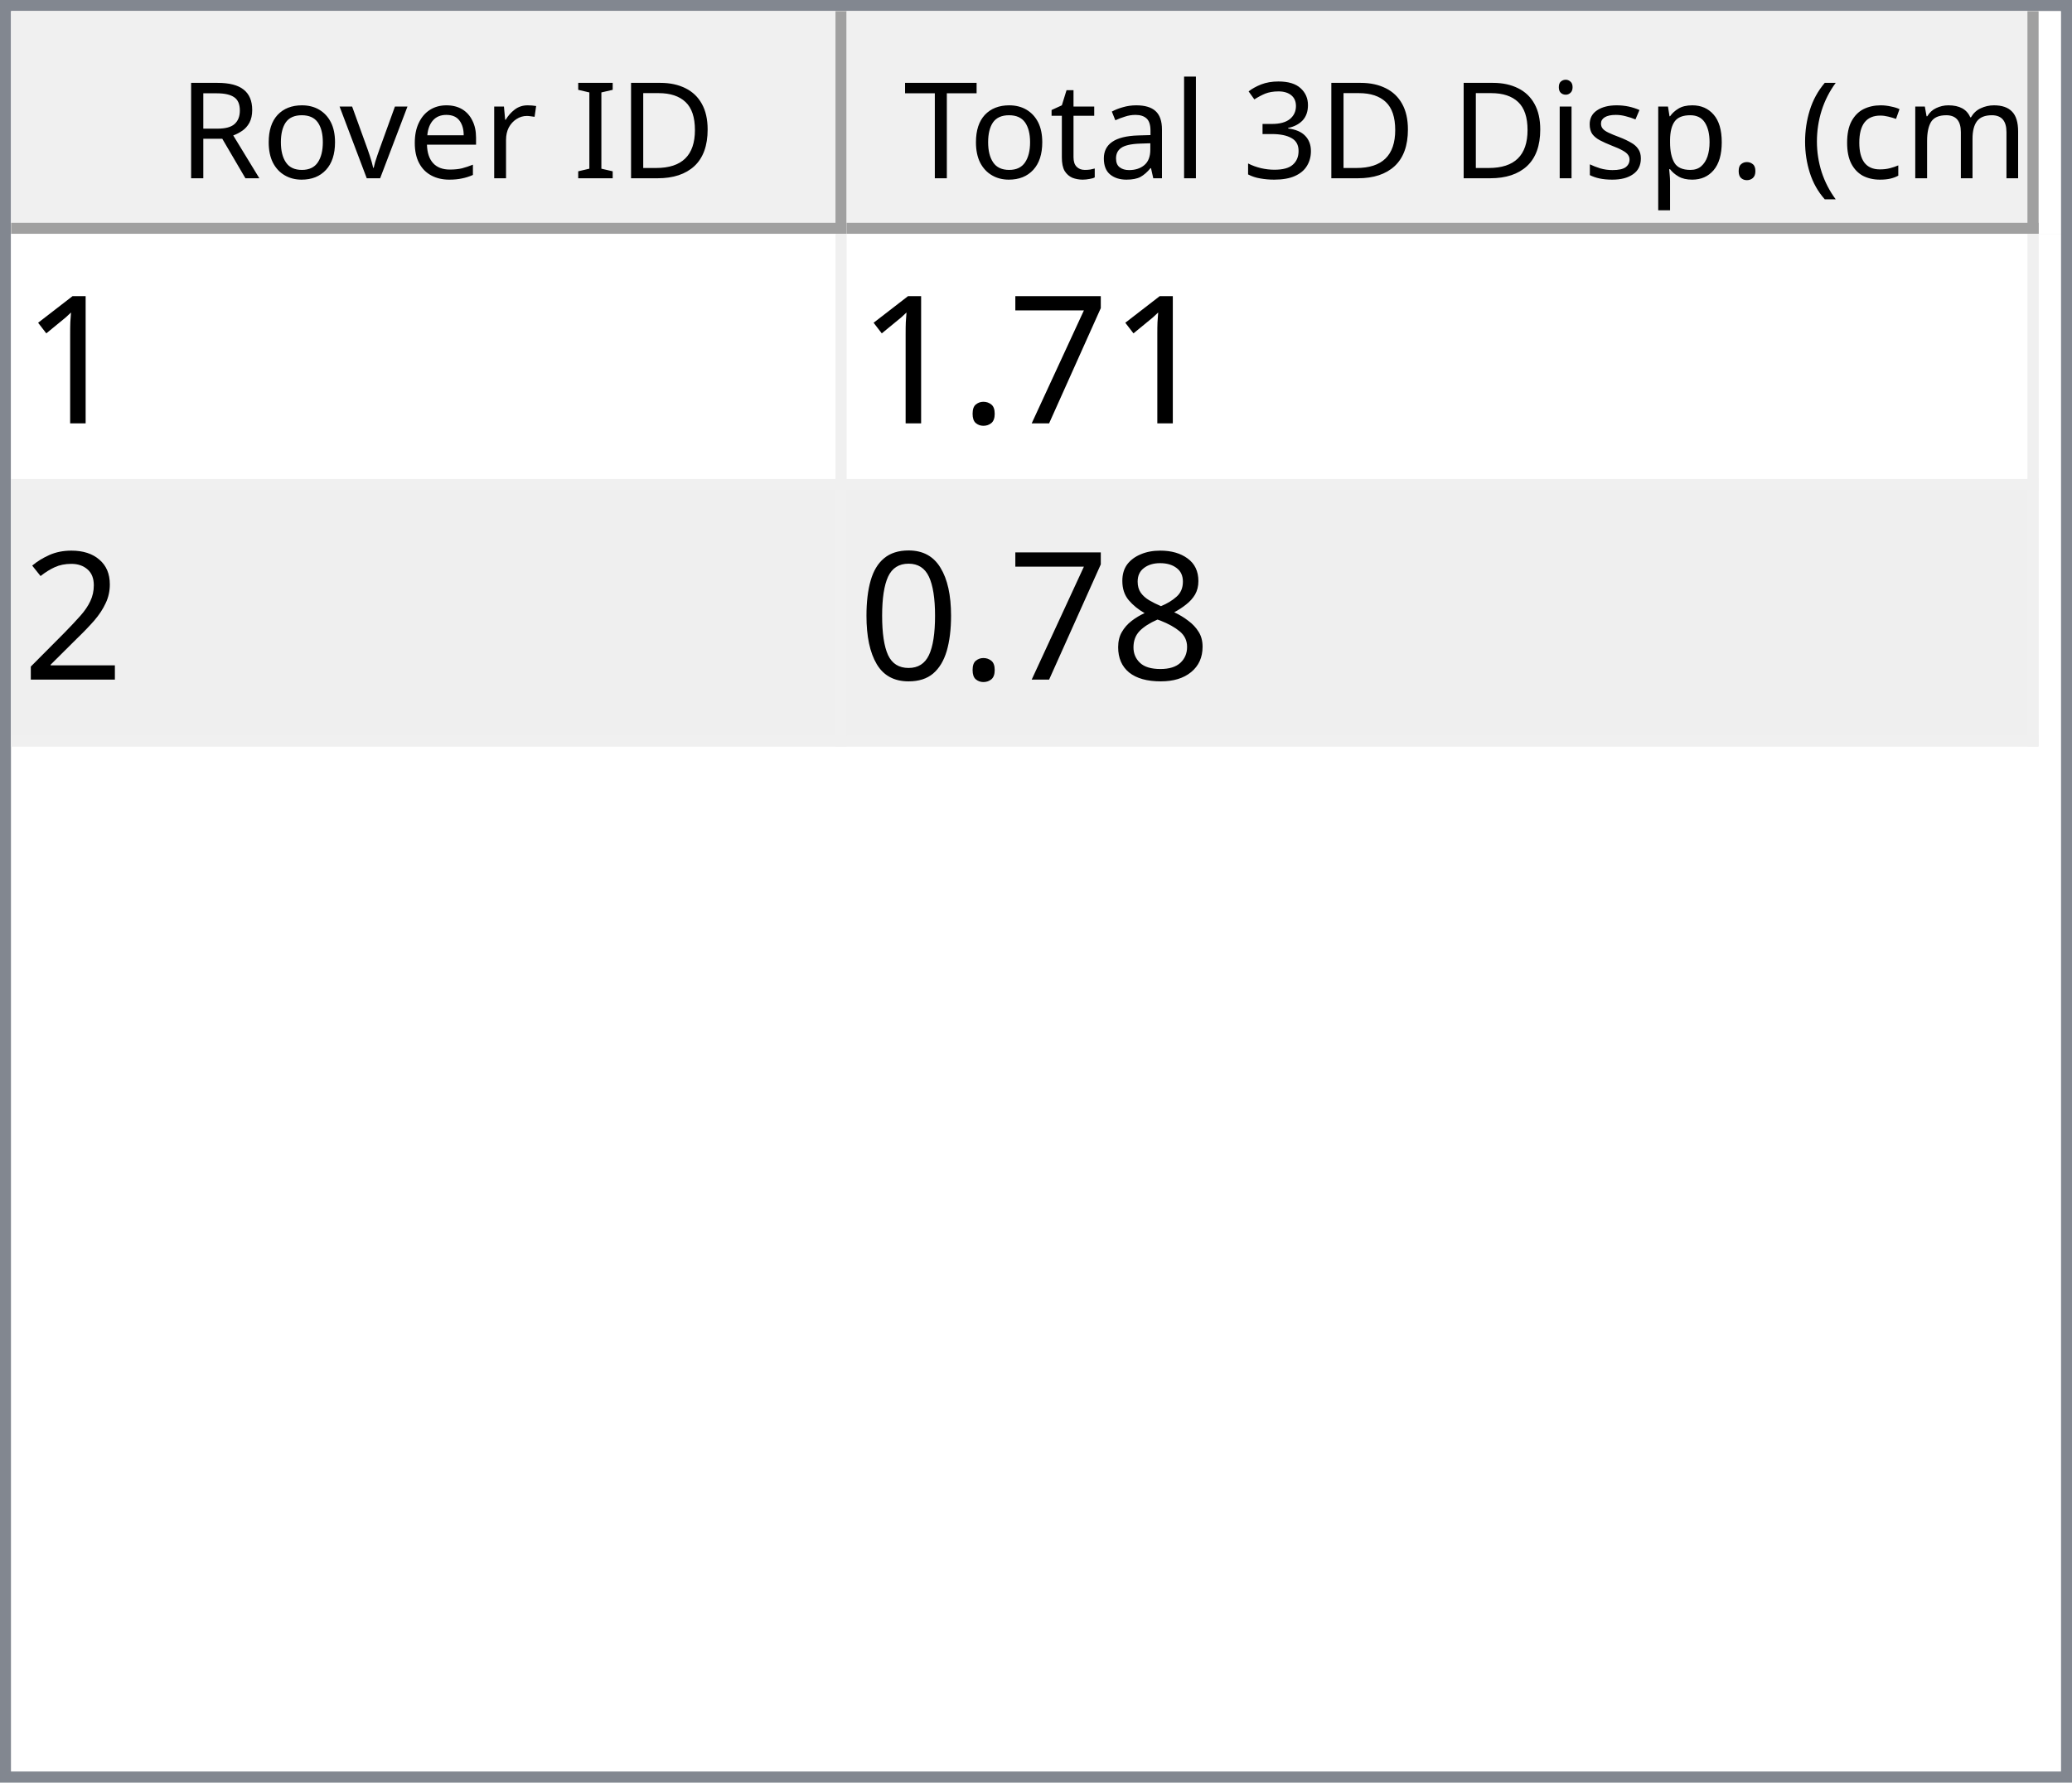
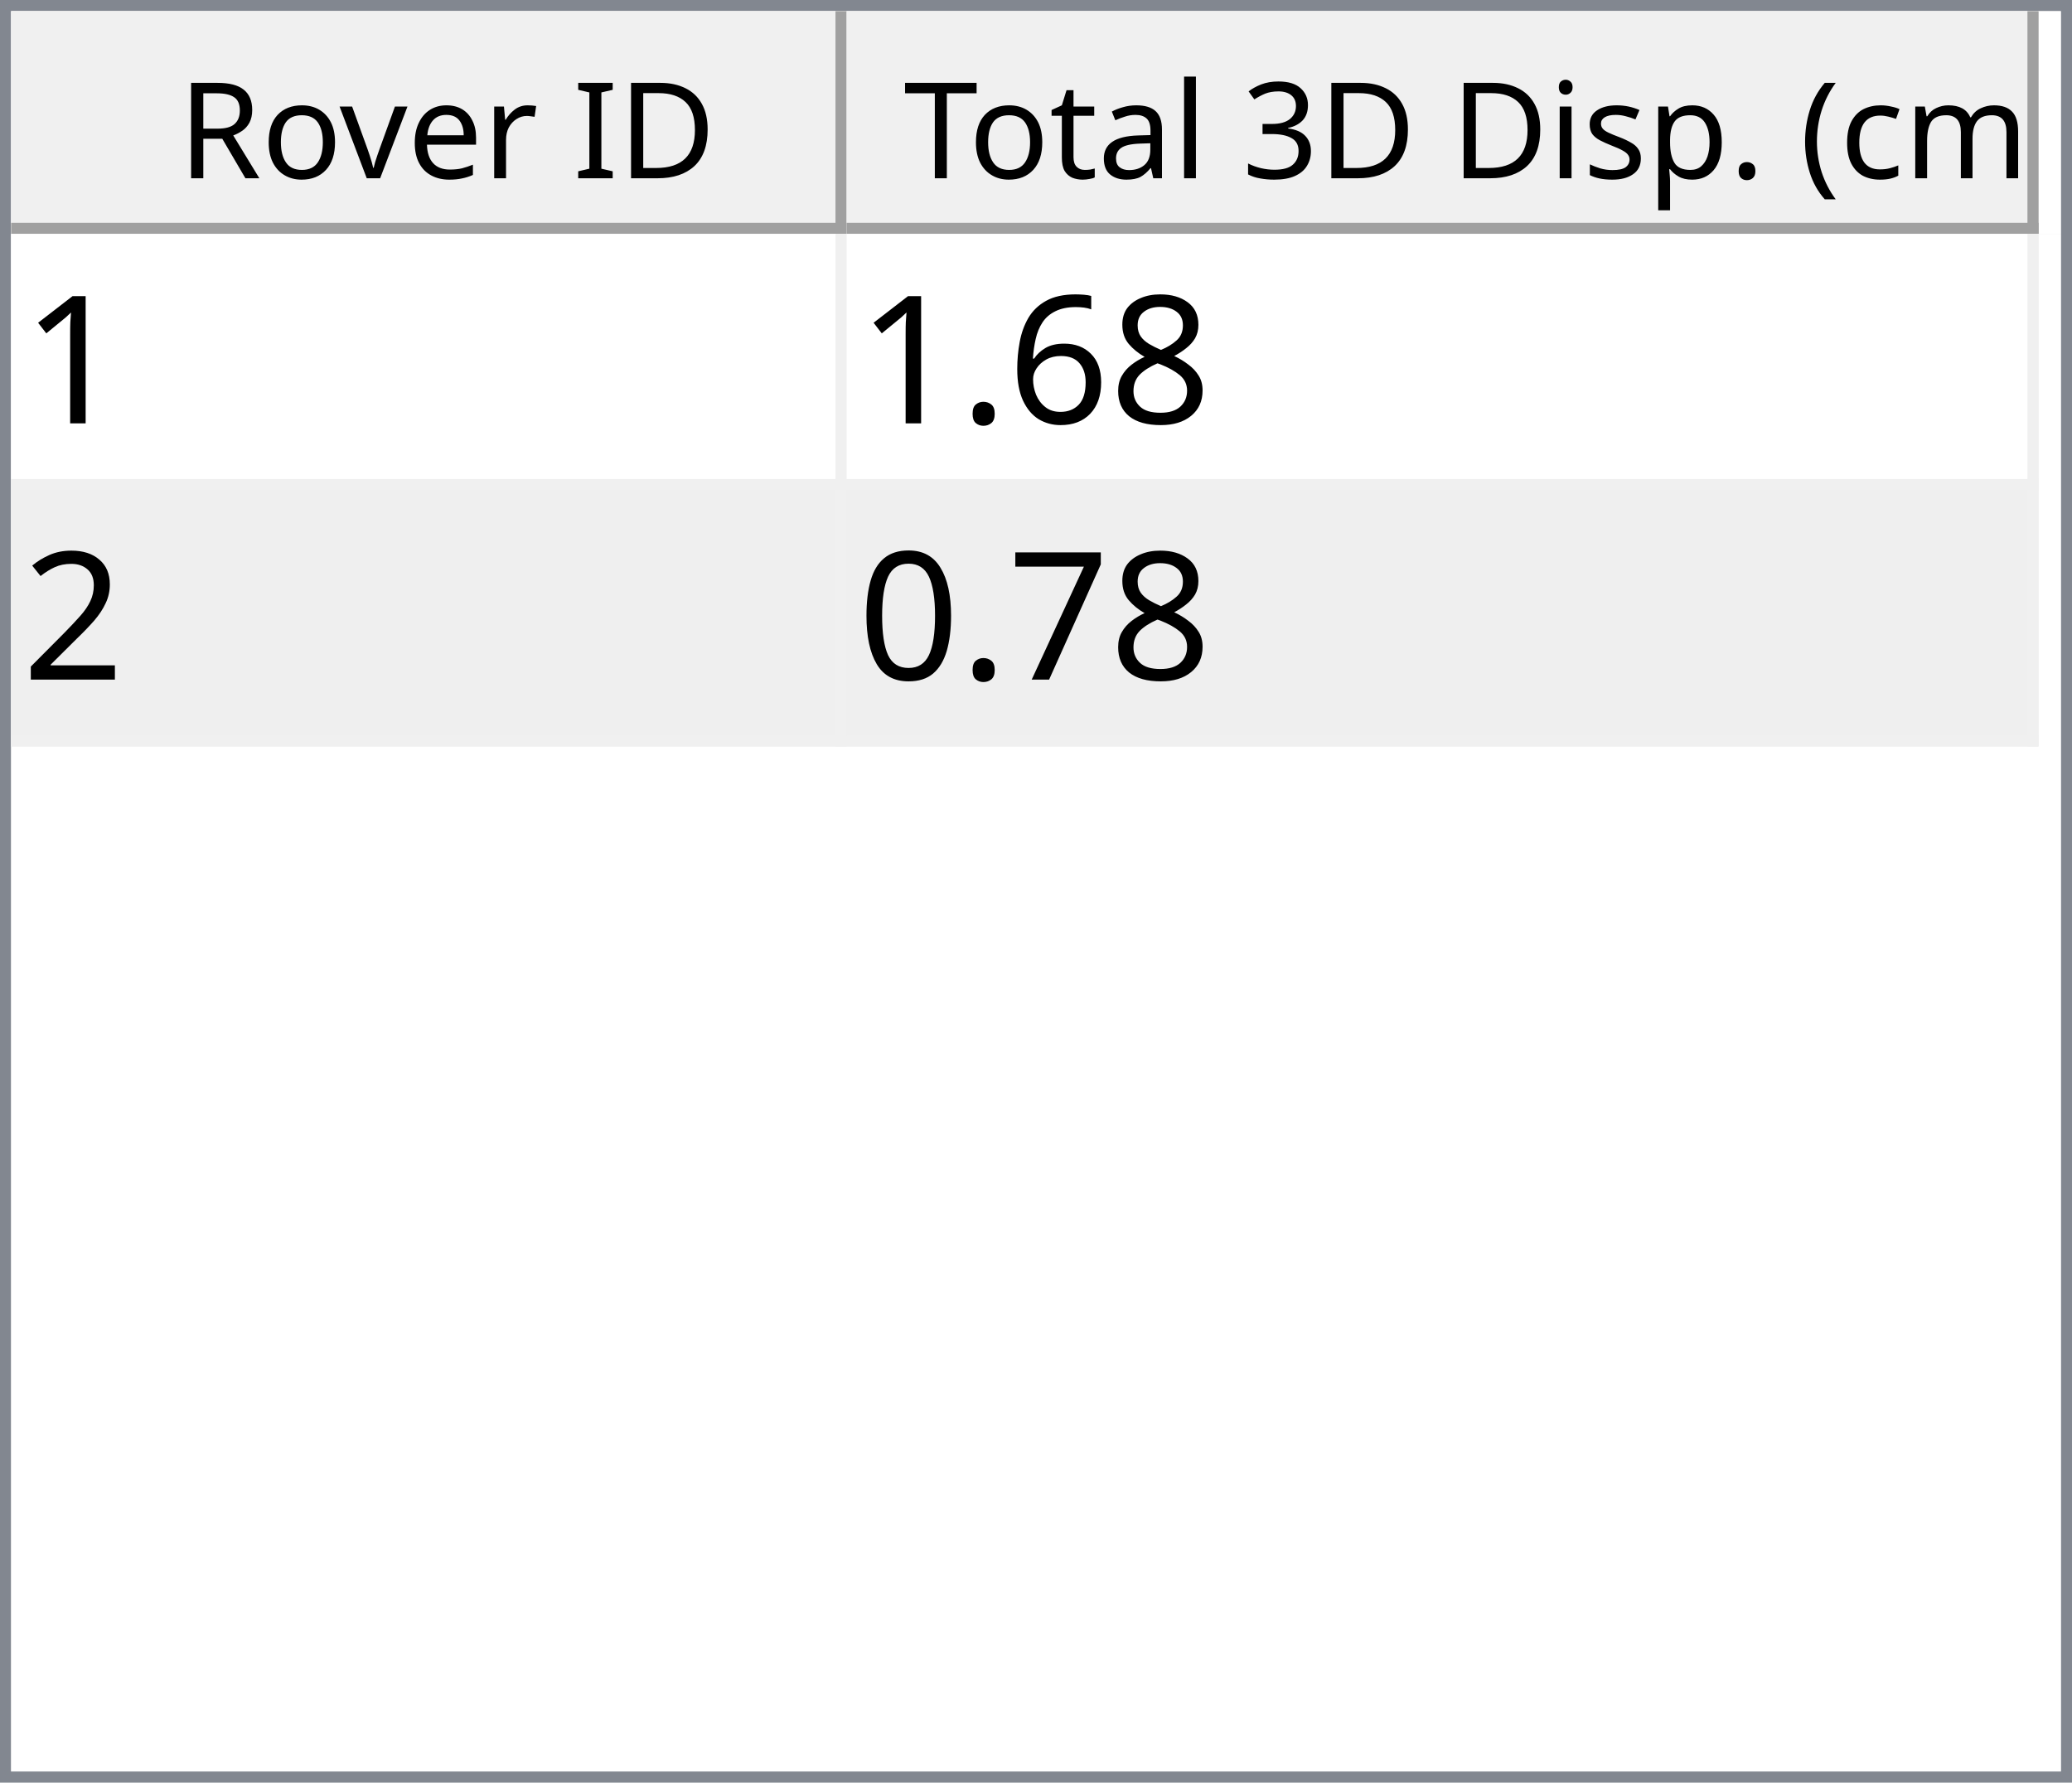
<svg xmlns="http://www.w3.org/2000/svg" style="fill-opacity:1; color-rendering:auto; color-interpolation:auto; text-rendering:auto; stroke:black; stroke-linecap:square; stroke-miterlimit:10; shape-rendering:auto; stroke-opacity:1; fill:black; stroke-dasharray:none; font-weight:normal; stroke-width:1; font-family:'Dialog'; font-style:normal; stroke-linejoin:miter; font-size:12px; stroke-dashoffset:0; image-rendering:auto;" width="186" height="160">
  <defs id="genericDefs" />
  <g>
    <defs id="defs1">
      <clipPath clipPathUnits="userSpaceOnUse" id="clipPath1">
        <path d="M0 0 L186 0 L186 160 L0 160 L0 0 Z" />
      </clipPath>
      <clipPath clipPathUnits="userSpaceOnUse" id="clipPath2">
        <path d="M0 0 L0 160 L186 160 L186 0 Z" />
      </clipPath>
      <clipPath clipPathUnits="userSpaceOnUse" id="clipPath3">
        <path d="M0 0 L0 20 L184 20 L184 0 Z" />
      </clipPath>
      <clipPath clipPathUnits="userSpaceOnUse" id="clipPath4">
        <path d="M0 0 L0 20 L75 20 L75 0 Z" />
      </clipPath>
      <clipPath clipPathUnits="userSpaceOnUse" id="clipPath5">
        <path d="M1 1 L1 19 L74 19 L74 1 Z" />
      </clipPath>
      <clipPath clipPathUnits="userSpaceOnUse" id="clipPath6">
        <path d="M0 0 L0 18 L73 18 L73 0 Z" />
      </clipPath>
      <clipPath clipPathUnits="userSpaceOnUse" id="clipPath7">
        <path d="M-0.5 -0.5 L-0.5 19.5 L74.5 19.5 L74.5 -0.5 Z" />
      </clipPath>
      <clipPath clipPathUnits="userSpaceOnUse" id="clipPath8">
        <path d="M0 0 L0 20 L107 20 L107 0 Z" />
      </clipPath>
      <clipPath clipPathUnits="userSpaceOnUse" id="clipPath9">
        <path d="M1 1 L1 19 L106 19 L106 1 Z" />
      </clipPath>
      <clipPath clipPathUnits="userSpaceOnUse" id="clipPath10">
        <path d="M0 0 L0 18 L105 18 L105 0 Z" />
      </clipPath>
      <clipPath clipPathUnits="userSpaceOnUse" id="clipPath11">
        <path d="M-0.5 -0.5 L-0.5 19.5 L106.5 19.5 L106.5 -0.5 Z" />
      </clipPath>
      <clipPath clipPathUnits="userSpaceOnUse" id="clipPath12">
        <path d="M0 0 L0 138 L184 138 L184 0 Z" />
      </clipPath>
      <clipPath clipPathUnits="userSpaceOnUse" id="clipPath13">
        <path d="M0 0 L0 46 L182 46 L182 0 Z" />
      </clipPath>
      <clipPath clipPathUnits="userSpaceOnUse" id="clipPath14">
        <path d="M-0.5 -0.5 L-0.5 45.5 L181.5 45.5 L181.5 -0.5 Z" />
      </clipPath>
      <clipPath clipPathUnits="userSpaceOnUse" id="clipPath15">
        <path d="M0 0 L0 22 L74 22 L74 0 Z" />
      </clipPath>
      <clipPath clipPathUnits="userSpaceOnUse" id="clipPath16">
        <path d="M0 0 L0 22 L106 22 L106 0 Z" />
      </clipPath>
      <font horiz-adv-x="64.551" id="font1">
        <font-face ascent="107.91" descent="25.098" units-per-em="100" style="font-style:normal; font-family:Segoe UI; font-weight:normal;" />
        <missing-glyph horiz-adv-x="64.551" d="M8.109 0 L8.109 68.266 L56.453 68.266 L56.453 0 L8.109 0 ZM15.328 7.234 L49.219 7.234 L49.219 61.031 L15.328 61.031 L15.328 7.234 Z" />
        <glyph unicode="D" horiz-adv-x="70.117" d="M9.188 0 L9.188 70.016 L28.516 70.016 Q65.531 70.016 65.531 35.891 Q65.531 19.672 55.25 9.836 Q44.969 0 27.734 0 L9.188 0 ZM17.391 62.594 L17.391 7.422 L27.828 7.422 Q41.609 7.422 49.273 14.797 Q56.938 22.172 56.938 35.688 Q56.938 62.594 28.328 62.594 L17.391 62.594 Z" />
        <glyph unicode="I" horiz-adv-x="26.611" d="M17.391 0 L9.188 0 L9.188 70.016 L17.391 70.016 L17.391 0 Z" />
        <glyph unicode=" " horiz-adv-x="27.393" d="" />
        <glyph unicode="r" horiz-adv-x="34.766" d="M34.188 41.891 Q32.078 43.5 28.125 43.5 Q23 43.5 19.555 38.672 Q16.109 33.844 16.109 25.484 L16.109 0 L8.109 0 L8.109 50 L16.109 50 L16.109 39.703 L16.312 39.703 Q18.016 44.969 21.531 47.922 Q25.047 50.875 29.391 50.875 Q32.516 50.875 34.188 50.203 L34.188 41.891 Z" />
        <glyph unicode="e" horiz-adv-x="52.295" d="M48.297 23 L12.984 23 Q13.188 14.656 17.484 10.109 Q21.781 5.562 29.297 5.562 Q37.75 5.562 44.828 11.141 L44.828 3.609 Q38.234 -1.172 27.391 -1.172 Q16.797 -1.172 10.742 5.641 Q4.688 12.453 4.688 24.812 Q4.688 36.469 11.305 43.82 Q17.922 51.172 27.734 51.172 Q37.547 51.172 42.922 44.828 Q48.297 38.484 48.297 27.203 L48.297 23 ZM40.094 29.781 Q40.047 36.719 36.75 40.578 Q33.453 44.438 27.594 44.438 Q21.922 44.438 17.969 40.383 Q14.016 36.328 13.094 29.781 L40.094 29.781 Z" />
        <glyph unicode="v" horiz-adv-x="47.9" d="M47.406 50 L27.484 0 L19.625 0 L0.688 50 L9.469 50 L22.172 13.672 Q23.578 9.672 23.922 6.688 L24.125 6.688 Q24.609 10.453 25.688 13.484 L38.969 50 L47.406 50 Z" />
        <glyph unicode="o" horiz-adv-x="58.594" d="M29 -1.172 Q17.922 -1.172 11.305 5.836 Q4.688 12.844 4.688 24.422 Q4.688 37.016 11.57 44.094 Q18.453 51.172 30.172 51.172 Q41.359 51.172 47.633 44.289 Q53.906 37.406 53.906 25.203 Q53.906 13.234 47.141 6.031 Q40.375 -1.172 29 -1.172 ZM29.594 44.438 Q21.875 44.438 17.383 39.188 Q12.891 33.938 12.891 24.703 Q12.891 15.828 17.43 10.695 Q21.969 5.562 29.594 5.562 Q37.359 5.562 41.531 10.594 Q45.703 15.625 45.703 24.906 Q45.703 34.281 41.531 39.359 Q37.359 44.438 29.594 44.438 Z" />
        <glyph unicode="R" horiz-adv-x="59.814" d="M59.375 0 L49.609 0 L37.891 19.625 Q36.281 22.359 34.766 24.289 Q33.25 26.219 31.664 27.438 Q30.078 28.656 28.25 29.219 Q26.422 29.781 24.125 29.781 L17.391 29.781 L17.391 0 L9.188 0 L9.188 70.016 L30.078 70.016 Q34.672 70.016 38.555 68.867 Q42.438 67.719 45.289 65.375 Q48.141 63.031 49.758 59.547 Q51.375 56.062 51.375 51.375 Q51.375 47.703 50.273 44.656 Q49.172 41.609 47.148 39.211 Q45.125 36.812 42.266 35.133 Q39.406 33.453 35.844 32.516 L35.844 32.328 Q37.594 31.547 38.891 30.547 Q40.188 29.547 41.359 28.18 Q42.531 26.812 43.68 25.078 Q44.828 23.344 46.234 21.047 L59.375 0 ZM17.391 62.594 L17.391 37.203 L28.516 37.203 Q31.594 37.203 34.203 38.133 Q36.812 39.062 38.719 40.797 Q40.625 42.531 41.703 45.047 Q42.781 47.562 42.781 50.688 Q42.781 56.297 39.141 59.445 Q35.5 62.594 28.609 62.594 L17.391 62.594 Z" />
        <glyph unicode=")" horiz-adv-x="30.176" d="M8.297 -15.922 L1.172 -15.922 Q16.406 2.344 16.406 26.812 Q16.406 51.469 1.078 70.016 L8.297 70.016 Q23.531 52.156 23.531 26.703 Q23.531 1.375 8.297 -15.922 Z" />
        <glyph unicode="m" horiz-adv-x="86.133" d="M79.109 0 L71.094 0 L71.094 28.719 Q71.094 37.016 68.531 40.727 Q65.969 44.438 59.906 44.438 Q54.781 44.438 51.195 39.75 Q47.609 35.062 47.609 28.516 L47.609 0 L39.594 0 L39.594 29.688 Q39.594 44.438 28.219 44.438 Q22.953 44.438 19.531 40.016 Q16.109 35.594 16.109 28.516 L16.109 0 L8.109 0 L8.109 50 L16.109 50 L16.109 42.094 L16.312 42.094 Q21.625 51.172 31.844 51.172 Q36.969 51.172 40.773 48.312 Q44.578 45.453 46 40.828 Q51.562 51.172 62.594 51.172 Q79.109 51.172 79.109 30.812 L79.109 0 Z" />
        <glyph unicode="c" horiz-adv-x="46.191" d="M42.188 2.297 Q36.422 -1.172 28.516 -1.172 Q17.828 -1.172 11.258 5.789 Q4.688 12.75 4.688 23.828 Q4.688 36.188 11.766 43.68 Q18.844 51.172 30.672 51.172 Q37.25 51.172 42.281 48.734 L42.281 40.531 Q36.719 44.438 30.375 44.438 Q22.703 44.438 17.797 38.945 Q12.891 33.453 12.891 24.516 Q12.891 15.719 17.508 10.641 Q22.125 5.562 29.891 5.562 Q36.422 5.562 42.188 9.906 L42.188 2.297 Z" />
        <glyph unicode="(" horiz-adv-x="30.176" d="M29.109 -15.922 L21.969 -15.922 Q6.844 1.375 6.844 26.703 Q6.844 52.156 21.969 70.016 L29.203 70.016 Q13.875 51.469 13.875 26.812 Q13.875 2.344 29.109 -15.922 Z" />
        <glyph unicode="." horiz-adv-x="21.68" d="M10.891 -1.078 Q8.641 -1.078 7.055 0.539 Q5.469 2.156 5.469 4.391 Q5.469 6.641 7.055 8.273 Q8.641 9.906 10.891 9.906 Q13.188 9.906 14.797 8.273 Q16.406 6.641 16.406 4.391 Q16.406 2.156 14.797 0.539 Q13.188 -1.078 10.891 -1.078 Z" />
        <glyph unicode="p" horiz-adv-x="58.789" d="M16.312 7.234 L16.109 7.234 L16.109 -23 L8.109 -23 L8.109 50 L16.109 50 L16.109 41.219 L16.312 41.219 Q22.219 51.172 33.594 51.172 Q43.266 51.172 48.688 44.461 Q54.109 37.75 54.109 26.469 Q54.109 13.922 48 6.375 Q41.891 -1.172 31.297 -1.172 Q21.578 -1.172 16.312 7.234 ZM16.109 27.391 L16.109 20.406 Q16.109 14.203 20.141 9.883 Q24.172 5.562 30.375 5.562 Q37.641 5.562 41.773 11.133 Q45.906 16.703 45.906 26.609 Q45.906 34.969 42.047 39.703 Q38.188 44.438 31.594 44.438 Q24.609 44.438 20.359 39.578 Q16.109 34.719 16.109 27.391 Z" />
        <glyph unicode="s" horiz-adv-x="42.432" d="M5.078 1.812 L5.078 10.406 Q11.625 5.562 19.484 5.562 Q30.031 5.562 30.031 12.594 Q30.031 14.594 29.125 15.992 Q28.219 17.391 26.68 18.461 Q25.141 19.531 23.07 20.383 Q21 21.234 18.609 22.172 Q15.281 23.484 12.766 24.828 Q10.25 26.172 8.57 27.859 Q6.891 29.547 6.031 31.695 Q5.172 33.844 5.172 36.719 Q5.172 40.234 6.789 42.945 Q8.406 45.656 11.086 47.484 Q13.766 49.312 17.211 50.242 Q20.656 51.172 24.312 51.172 Q30.812 51.172 35.938 48.922 L35.938 40.828 Q30.422 44.438 23.25 44.438 Q21 44.438 19.195 43.922 Q17.391 43.406 16.094 42.477 Q14.797 41.547 14.086 40.258 Q13.375 38.969 13.375 37.406 Q13.375 35.453 14.086 34.133 Q14.797 32.812 16.164 31.789 Q17.531 30.766 19.484 29.938 Q21.438 29.109 23.922 28.125 Q27.25 26.859 29.883 25.516 Q32.516 24.172 34.375 22.484 Q36.234 20.797 37.234 18.602 Q38.234 16.406 38.234 13.375 Q38.234 9.672 36.602 6.938 Q34.969 4.203 32.234 2.398 Q29.5 0.594 25.93 -0.289 Q22.359 -1.172 18.453 -1.172 Q10.75 -1.172 5.078 1.812 Z" />
        <glyph unicode="i" horiz-adv-x="24.219" d="M12.203 62.703 Q10.062 62.703 8.547 64.164 Q7.031 65.625 7.031 67.875 Q7.031 70.125 8.547 71.609 Q10.062 73.094 12.203 73.094 Q14.406 73.094 15.945 71.609 Q17.484 70.125 17.484 67.875 Q17.484 65.719 15.945 64.211 Q14.406 62.703 12.203 62.703 ZM16.109 0 L8.109 0 L8.109 50 L16.109 50 L16.109 0 Z" />
        <glyph unicode="3" horiz-adv-x="53.906" d="M46.531 19.828 Q46.531 15.094 44.75 11.211 Q42.969 7.328 39.719 4.57 Q36.469 1.812 31.93 0.297 Q27.391 -1.219 21.922 -1.219 Q11.922 -1.219 6 2.594 L6 11.188 Q13.094 5.609 22.219 5.609 Q25.875 5.609 28.828 6.539 Q31.781 7.469 33.906 9.227 Q36.031 10.984 37.18 13.477 Q38.328 15.969 38.328 19.094 Q38.328 32.812 18.797 32.812 L12.984 32.812 L12.984 39.594 L18.5 39.594 Q35.797 39.594 35.797 52.484 Q35.797 64.406 22.609 64.406 Q15.188 64.406 8.688 59.422 L8.688 67.188 Q15.375 71.188 24.609 71.188 Q29 71.188 32.57 69.969 Q36.141 68.75 38.68 66.555 Q41.219 64.359 42.609 61.281 Q44 58.203 44 54.5 Q44 40.672 30.031 36.719 L30.031 36.531 Q33.594 36.141 36.625 34.797 Q39.656 33.453 41.852 31.305 Q44.047 29.156 45.289 26.25 Q46.531 23.344 46.531 19.828 Z" />
        <glyph unicode="l" horiz-adv-x="24.219" d="M16.109 0 L8.109 0 L8.109 74.031 L16.109 74.031 L16.109 0 Z" />
        <glyph unicode="a" horiz-adv-x="50.879" d="M43.891 0 L35.891 0 L35.891 7.812 L35.688 7.812 Q30.469 -1.172 20.312 -1.172 Q12.844 -1.172 8.617 2.781 Q4.391 6.734 4.391 13.281 Q4.391 27.297 20.906 29.594 L35.891 31.688 Q35.891 44.438 25.594 44.438 Q16.547 44.438 9.281 38.281 L9.281 46.484 Q16.656 51.172 26.266 51.172 Q43.891 51.172 43.891 32.516 L43.891 0 ZM35.891 25.297 L23.828 23.641 Q18.266 22.859 15.43 20.875 Q12.594 18.891 12.594 13.875 Q12.594 10.203 15.211 7.883 Q17.828 5.562 22.172 5.562 Q28.125 5.562 32.008 9.742 Q35.891 13.922 35.891 20.312 L35.891 25.297 Z" />
        <glyph unicode="t" horiz-adv-x="33.887" d="M31.297 0.484 Q28.469 -1.078 23.828 -1.078 Q10.688 -1.078 10.688 13.578 L10.688 43.172 L2.094 43.172 L2.094 50 L10.688 50 L10.688 62.203 L18.703 64.797 L18.703 50 L31.297 50 L31.297 43.172 L18.703 43.172 L18.703 14.984 Q18.703 9.969 20.414 7.82 Q22.125 5.672 26.078 5.672 Q29.109 5.672 31.297 7.328 L31.297 0.484 Z" />
        <glyph unicode="T" horiz-adv-x="52.393" d="M50.594 62.594 L30.375 62.594 L30.375 0 L22.172 0 L22.172 62.594 L2 62.594 L2 70.016 L50.594 70.016 L50.594 62.594 Z" />
      </font>
      <font horiz-adv-x="75.0" id="font2">
        <font-face ascent="100.537" descent="21.973" units-per-em="100" style="font-style:normal; font-family:sans-serif; font-weight:normal;" />
        <missing-glyph horiz-adv-x="75.0" d="M12.5 0 L12.5 62.5 L62.5 62.5 L62.5 0 L12.5 0 ZM14.062 1.562 L60.938 1.562 L60.938 60.938 L14.062 60.938 L14.062 1.562 Z" />
        <glyph unicode="1" horiz-adv-x="55.615" d="M37.25 0 L28.469 0 L28.469 56 Q25.297 52.984 20.141 49.953 Q14.984 46.922 10.891 45.406 L10.891 53.906 Q18.266 57.375 23.781 62.305 Q29.297 67.234 31.594 71.875 L37.25 71.875 L37.25 0 Z" />
-         <glyph unicode="7" horiz-adv-x="55.615" d="M4.734 62.203 L4.734 70.656 L51.078 70.656 L51.078 63.812 Q44.234 56.547 37.523 44.484 Q30.812 32.422 27.156 19.672 Q24.516 10.688 23.781 0 L14.75 0 Q14.891 8.453 18.062 20.414 Q21.234 32.375 27.172 43.484 Q33.109 54.594 39.797 62.203 L4.734 62.203 Z" />
+         <glyph unicode="8" horiz-adv-x="55.615" d="M17.672 38.812 Q12.203 40.828 9.57 44.539 Q6.938 48.25 6.938 53.422 Q6.938 61.234 12.555 66.555 Q18.172 71.875 27.484 71.875 Q36.859 71.875 42.578 66.43 Q48.297 60.984 48.297 53.172 Q48.297 48.188 45.68 44.508 Q43.062 40.828 37.75 38.812 Q44.344 36.672 47.781 31.883 Q51.219 27.094 51.219 20.453 Q51.219 11.281 44.727 5.031 Q38.234 -1.219 27.641 -1.219 Q17.047 -1.219 10.547 5.055 Q4.047 11.328 4.047 20.703 Q4.047 27.688 7.594 32.398 Q11.141 37.109 17.672 38.812 ZM15.922 53.719 Q15.922 48.641 19.195 45.414 Q22.469 42.188 27.688 42.188 Q32.766 42.188 36.016 45.383 Q39.266 48.578 39.266 53.219 Q39.266 58.062 35.914 61.359 Q32.562 64.656 27.594 64.656 Q22.562 64.656 19.242 61.43 Q15.922 58.203 15.922 53.719 ZM13.094 20.656 Q13.094 16.891 14.875 13.375 Q16.656 9.859 20.172 7.93 Q23.688 6 27.734 6 Q34.031 6 38.133 10.055 Q42.234 14.109 42.234 20.359 Q42.234 26.703 38.016 30.859 Q33.797 35.016 27.438 35.016 Q21.234 35.016 17.164 30.914 Q13.094 26.812 13.094 20.656 Z" />
+         <glyph unicode="6" horiz-adv-x="55.615" d="M49.75 54.047 L41.016 53.375 Q39.844 58.547 37.703 60.891 Q34.125 64.656 28.906 64.656 Q24.703 64.656 21.531 62.312 Q17.391 59.281 14.992 53.469 Q12.594 47.656 12.5 36.922 Q15.672 41.75 20.266 44.094 Q24.859 46.438 29.891 46.438 Q38.672 46.438 44.852 39.969 Q51.031 33.5 51.031 23.25 Q51.031 16.5 48.125 10.719 Q45.219 4.938 40.141 1.859 Q35.062 -1.219 28.609 -1.219 Q17.625 -1.219 10.695 6.859 Q3.766 14.938 3.766 33.5 Q3.766 54.25 11.422 63.672 Q18.109 71.875 29.438 71.875 Q37.891 71.875 43.289 67.141 Q48.688 62.406 49.75 54.047 ZM13.875 23.188 Q13.875 18.656 15.797 14.508 Q17.719 10.359 21.188 8.18 Q24.656 6 28.469 6 Q34.031 6 38.039 10.492 Q42.047 14.984 42.047 22.703 Q42.047 30.125 38.086 34.398 Q34.125 38.672 28.125 38.672 Q22.172 38.672 18.023 34.398 Q13.875 30.125 13.875 23.188 Z" />
        <glyph unicode="." horiz-adv-x="27.783" d="M9.078 0 L9.078 10.016 L19.094 10.016 L19.094 0 L9.078 0 Z" />
        <glyph unicode="2" horiz-adv-x="55.615" d="M50.344 8.453 L50.344 0 L3.031 0 Q2.938 3.172 4.047 6.109 Q5.859 10.938 9.836 15.625 Q13.812 20.312 21.344 26.469 Q33.016 36.031 37.117 41.625 Q41.219 47.219 41.219 52.203 Q41.219 57.422 37.477 61.008 Q33.734 64.594 27.734 64.594 Q21.391 64.594 17.578 60.789 Q13.766 56.984 13.719 50.25 L4.688 51.172 Q5.609 61.281 11.664 66.578 Q17.719 71.875 27.938 71.875 Q38.234 71.875 44.242 66.164 Q50.25 60.453 50.25 52 Q50.25 47.703 48.492 43.555 Q46.734 39.406 42.656 34.812 Q38.578 30.219 29.109 22.219 Q21.188 15.578 18.945 13.211 Q16.703 10.844 15.234 8.453 L50.344 8.453 Z" />
-         <glyph unicode="8" horiz-adv-x="55.615" d="M17.672 38.812 Q12.203 40.828 9.57 44.539 Q6.938 48.25 6.938 53.422 Q6.938 61.234 12.555 66.555 Q18.172 71.875 27.484 71.875 Q36.859 71.875 42.578 66.43 Q48.297 60.984 48.297 53.172 Q48.297 48.188 45.68 44.508 Q43.062 40.828 37.75 38.812 Q44.344 36.672 47.781 31.883 Q51.219 27.094 51.219 20.453 Q51.219 11.281 44.727 5.031 Q38.234 -1.219 27.641 -1.219 Q17.047 -1.219 10.547 5.055 Q4.047 11.328 4.047 20.703 Q4.047 27.688 7.594 32.398 Q11.141 37.109 17.672 38.812 ZM15.922 53.719 Q15.922 48.641 19.195 45.414 Q22.469 42.188 27.688 42.188 Q32.766 42.188 36.016 45.383 Q39.266 48.578 39.266 53.219 Q39.266 58.062 35.914 61.359 Q32.562 64.656 27.594 64.656 Q22.562 64.656 19.242 61.43 Q15.922 58.203 15.922 53.719 ZM13.094 20.656 Q13.094 16.891 14.875 13.375 Q16.656 9.859 20.172 7.93 Q23.688 6 27.734 6 Q34.031 6 38.133 10.055 Q42.234 14.109 42.234 20.359 Q42.234 26.703 38.016 30.859 Q33.797 35.016 27.438 35.016 Q21.234 35.016 17.164 30.914 Q13.094 26.812 13.094 20.656 Z" />
+         <glyph unicode="7" horiz-adv-x="55.615" d="M4.734 62.203 L4.734 70.656 L51.078 70.656 L51.078 63.812 Q44.234 56.547 37.523 44.484 Q30.812 32.422 27.156 19.672 Q24.516 10.688 23.781 0 L14.75 0 Q14.891 8.453 18.062 20.414 Q21.234 32.375 27.172 43.484 Q33.109 54.594 39.797 62.203 L4.734 62.203 Z" />
        <glyph unicode="0" horiz-adv-x="55.615" d="M4.156 35.297 Q4.156 48 6.766 55.742 Q9.375 63.484 14.523 67.68 Q19.672 71.875 27.484 71.875 Q33.25 71.875 37.594 69.555 Q41.938 67.234 44.773 62.867 Q47.609 58.5 49.219 52.227 Q50.828 45.953 50.828 35.297 Q50.828 22.703 48.242 14.969 Q45.656 7.234 40.508 3.008 Q35.359 -1.219 27.484 -1.219 Q17.141 -1.219 11.234 6.203 Q4.156 15.141 4.156 35.297 ZM13.188 35.297 Q13.188 17.672 17.312 11.836 Q21.438 6 27.484 6 Q33.547 6 37.672 11.859 Q41.797 17.719 41.797 35.297 Q41.797 52.984 37.672 58.789 Q33.547 64.594 27.391 64.594 Q21.344 64.594 17.719 59.469 Q13.188 52.938 13.188 35.297 Z" />
      </font>
    </defs>
    <g style="fill:white; stroke:white;">
      <rect x="0" y="0" width="186" style="clip-path:url(#clipPath1); stroke:none;" height="160" />
    </g>
    <g style="fill:white; text-rendering:optimizeSpeed; color-rendering:optimizeSpeed; image-rendering:optimizeSpeed; shape-rendering:crispEdges; stroke:white; color-interpolation:sRGB;">
      <rect x="0" width="186" height="160" y="0" style="stroke:none;" />
      <path style="stroke:none;" d="M0 160 L186 160 L186 0 L0 0 Z" />
    </g>
    <g style="fill:rgb(240,240,240); font-family:'Segoe UI'; stroke:rgb(240,240,240);">
      <rect x="0" y="0" width="186" style="clip-path:url(#clipPath2); stroke:none;" height="160" />
    </g>
    <g style="fill:rgb(130,135,144); font-family:'Segoe UI'; stroke:rgb(130,135,144);">
      <path d="M0 0 L186 0 L186 160 L0 160 L0 0 ZM1 1 L185 1 L185 159 L1 159 L1 1 Z" style="fill-rule:evenodd; clip-path:url(#clipPath2); stroke:none;" />
    </g>
    <g style="fill:white; font-family:'Segoe UI'; stroke:white;" transform="translate(1,1)">
      <rect x="0" y="0" width="184" style="clip-path:url(#clipPath3); stroke:none;" height="20" />
    </g>
    <g style="fill:rgb(240,240,240); font-family:'Segoe UI'; stroke:rgb(240,240,240);" transform="translate(1,1)">
      <rect x="0" y="0" width="75" style="clip-path:url(#clipPath4); stroke:none;" height="20" />
    </g>
    <g style="font-family:'Segoe UI';" transform="translate(2,2)">
      <text x="14" xml:space="preserve" y="14" style="clip-path:url(#clipPath6); stroke:none;">Rover ID</text>
    </g>
    <g style="fill:rgb(160,160,160); font-family:'Segoe UI'; stroke:rgb(160,160,160); stroke-linejoin:bevel;" transform="translate(1.5,1.5)">
      <line x1="74" x2="74" y1="0" style="fill:none; clip-path:url(#clipPath7);" y2="19" />
    </g>
    <g style="fill:rgb(160,160,160); font-family:'Segoe UI'; stroke:rgb(160,160,160); stroke-linejoin:bevel;" transform="matrix(1,0,0,1,1,1) translate(0.5,0.5)">
      <line x1="0" x2="74" y1="19" style="fill:none; clip-path:url(#clipPath7);" y2="19" />
    </g>
    <g style="fill:rgb(240,240,240); font-family:'Segoe UI'; stroke:rgb(240,240,240);" transform="translate(76,1)">
      <rect x="0" y="0" width="107" style="clip-path:url(#clipPath8); stroke:none;" height="20" />
    </g>
    <g style="font-family:'Segoe UI';" transform="translate(77,2)">
      <text x="1" xml:space="preserve" y="14" style="clip-path:url(#clipPath10); stroke:none;"> Total 3D Disp. (cm)</text>
    </g>
    <g style="fill:rgb(160,160,160); font-family:'Segoe UI'; stroke:rgb(160,160,160); stroke-linejoin:bevel;" transform="translate(76.5,1.5)">
      <line x1="106" x2="106" y1="0" style="fill:none; clip-path:url(#clipPath11);" y2="19" />
    </g>
    <g style="fill:rgb(160,160,160); font-family:'Segoe UI'; stroke:rgb(160,160,160); stroke-linejoin:bevel;" transform="matrix(1,0,0,1,76,1) translate(0.5,0.5)">
      <line x1="0" x2="106" y1="19" style="fill:none; clip-path:url(#clipPath11);" y2="19" />
    </g>
    <g style="fill:white; font-family:'Segoe UI'; stroke:white;" transform="translate(1,21)">
      <rect x="0" y="0" width="184" style="clip-path:url(#clipPath12); stroke:none;" height="138" />
    </g>
    <g style="fill:rgb(240,240,240); font-size:16px; font-family:sans-serif; stroke:rgb(240,240,240);" transform="translate(1,21)">
      <rect x="0" y="0" width="182" style="clip-path:url(#clipPath13); stroke:none;" height="46" />
      <line transform="translate(0.5,0.5)" x1="0" x2="181" y1="22" style="clip-path:url(#clipPath14); fill:none; stroke-linejoin:bevel;" y2="22" />
    </g>
    <g transform="matrix(1,0,0,1,1,21) translate(0.5,0.5)" style="fill:rgb(240,240,240); font-size:16px; font-family:sans-serif; stroke:rgb(240,240,240); stroke-linejoin:bevel;">
      <line x1="0" x2="181" y1="45" style="fill:none; clip-path:url(#clipPath14);" y2="45" />
    </g>
    <g transform="matrix(1,0,0,1,1,21) translate(0.5,0.5)" style="fill:rgb(240,240,240); font-size:16px; font-family:sans-serif; stroke:rgb(240,240,240); stroke-linejoin:bevel;">
      <line x1="74" x2="74" y1="0" style="fill:none; clip-path:url(#clipPath14);" y2="45" />
    </g>
    <g transform="matrix(1,0,0,1,1,21) translate(0.5,0.5)" style="fill:rgb(240,240,240); font-size:16px; font-family:sans-serif; stroke:rgb(240,240,240); stroke-linejoin:bevel;">
      <line x1="181" x2="181" y1="0" style="fill:none; clip-path:url(#clipPath14);" y2="45" />
    </g>
    <g style="fill:white; font-size:16px; font-family:sans-serif; stroke:white;" transform="matrix(1,0,0,1,1,21)">
      <rect x="0" y="0" width="74" style="clip-path:url(#clipPath15); stroke:none;" height="22" />
      <text x="1" y="17" style="fill:black; clip-path:url(#clipPath15); stroke:none;" xml:space="preserve">1</text>
    </g>
    <g style="fill:white; font-size:16px; font-family:sans-serif; stroke:white;" transform="matrix(1,0,0,1,1,21) translate(75,0)">
      <rect x="0" y="0" width="106" style="clip-path:url(#clipPath16); stroke:none;" height="22" />
-       <text x="1" y="17" style="fill:black; clip-path:url(#clipPath16); stroke:none;" xml:space="preserve">1.71</text>
+       <text x="1" y="17" style="fill:black; clip-path:url(#clipPath16); stroke:none;" xml:space="preserve">1.68</text>
    </g>
    <g style="fill:rgb(239,239,239); font-size:16px; font-family:sans-serif; stroke:rgb(239,239,239);" transform="matrix(1,0,0,1,1,21) translate(0,23)">
      <rect x="0" y="0" width="74" style="clip-path:url(#clipPath15); stroke:none;" height="22" />
      <text x="1" y="17" style="fill:black; clip-path:url(#clipPath15); stroke:none;" xml:space="preserve">2</text>
    </g>
    <g style="fill:rgb(239,239,239); font-size:16px; font-family:sans-serif; stroke:rgb(239,239,239);" transform="matrix(1,0,0,1,1,21) translate(75,23)">
      <rect x="0" y="0" width="106" style="clip-path:url(#clipPath16); stroke:none;" height="22" />
      <text x="1" y="17" style="fill:black; clip-path:url(#clipPath16); stroke:none;" xml:space="preserve">0.78</text>
    </g>
  </g>
</svg>
